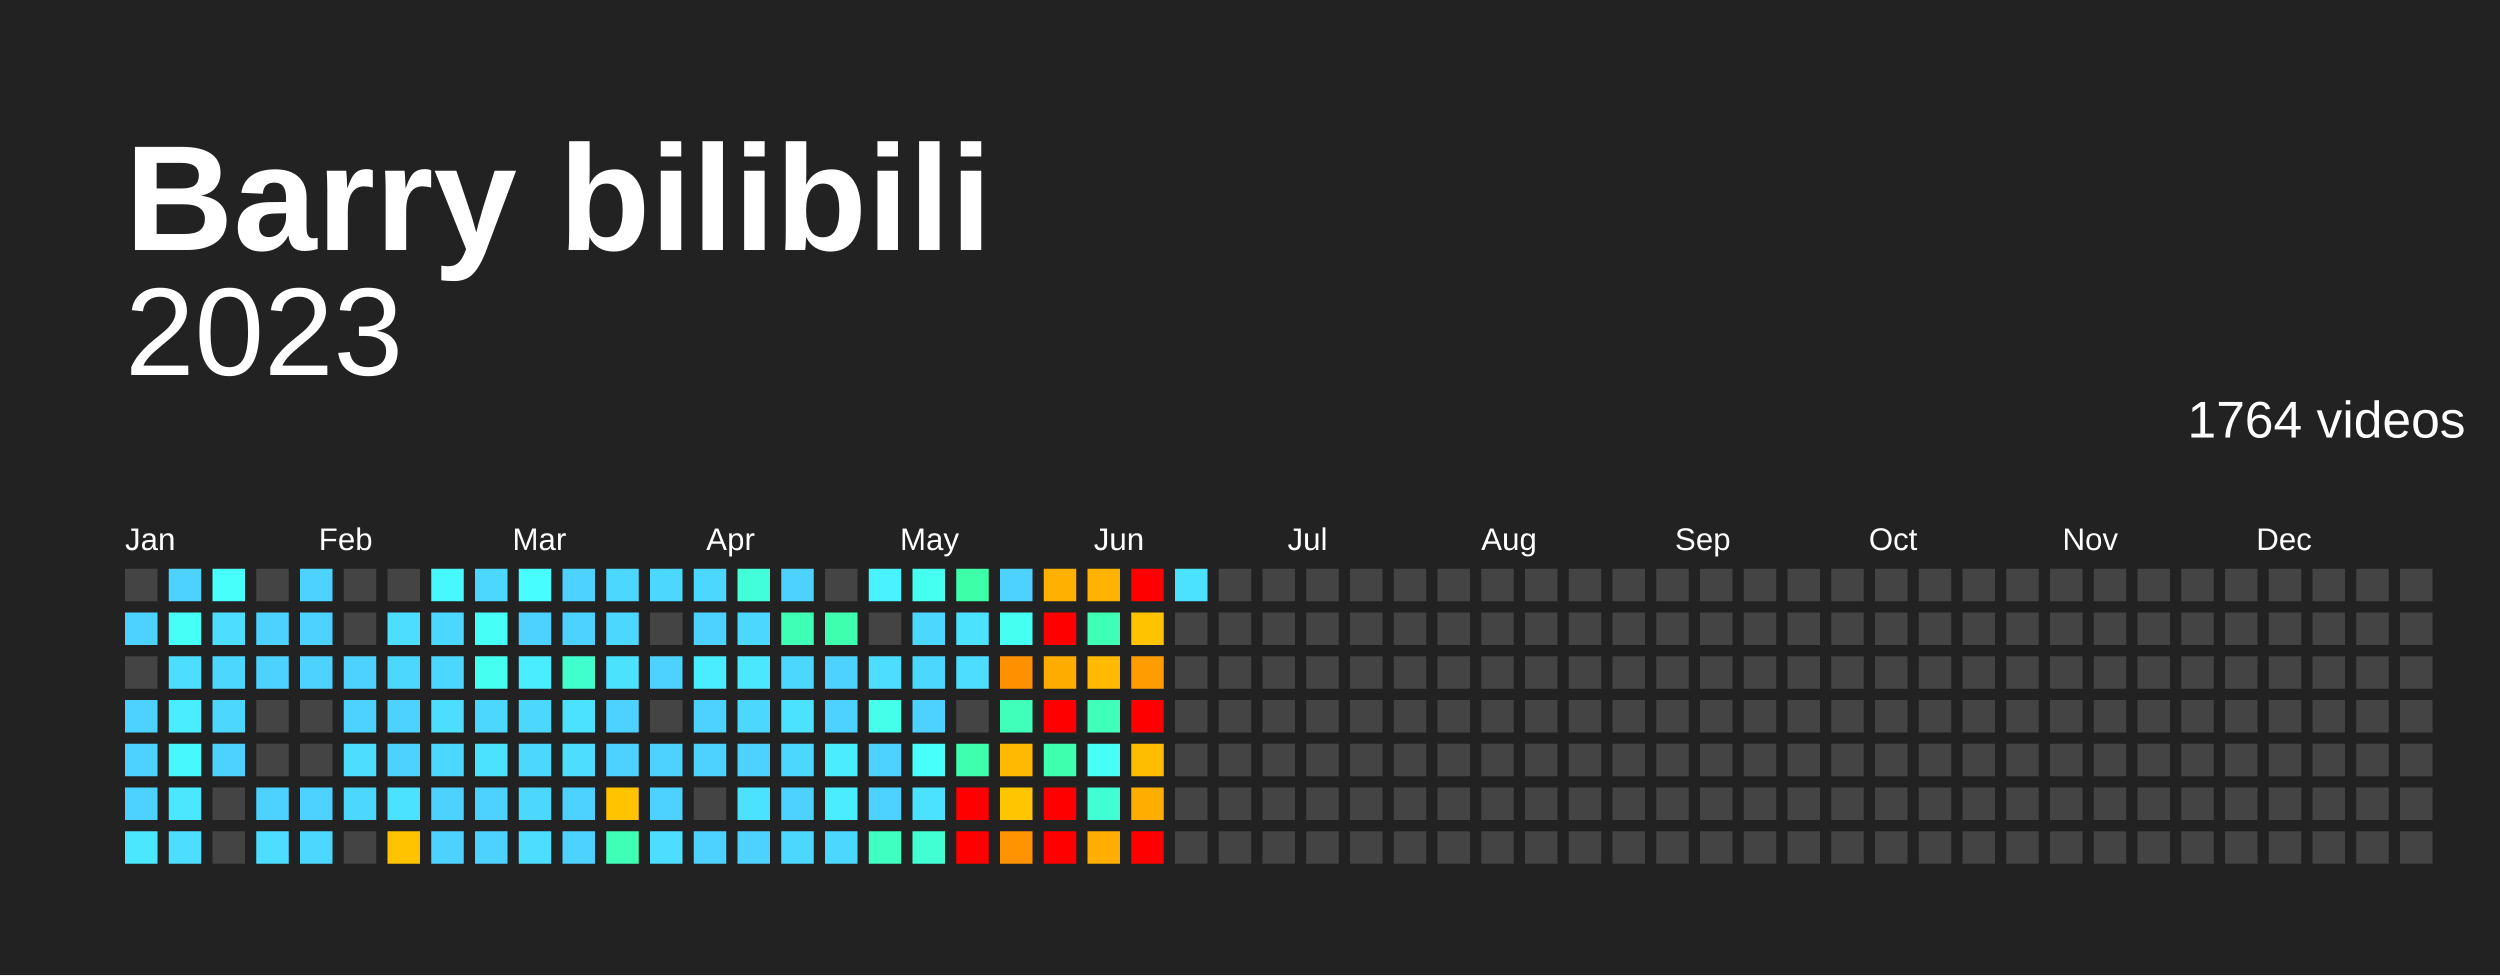
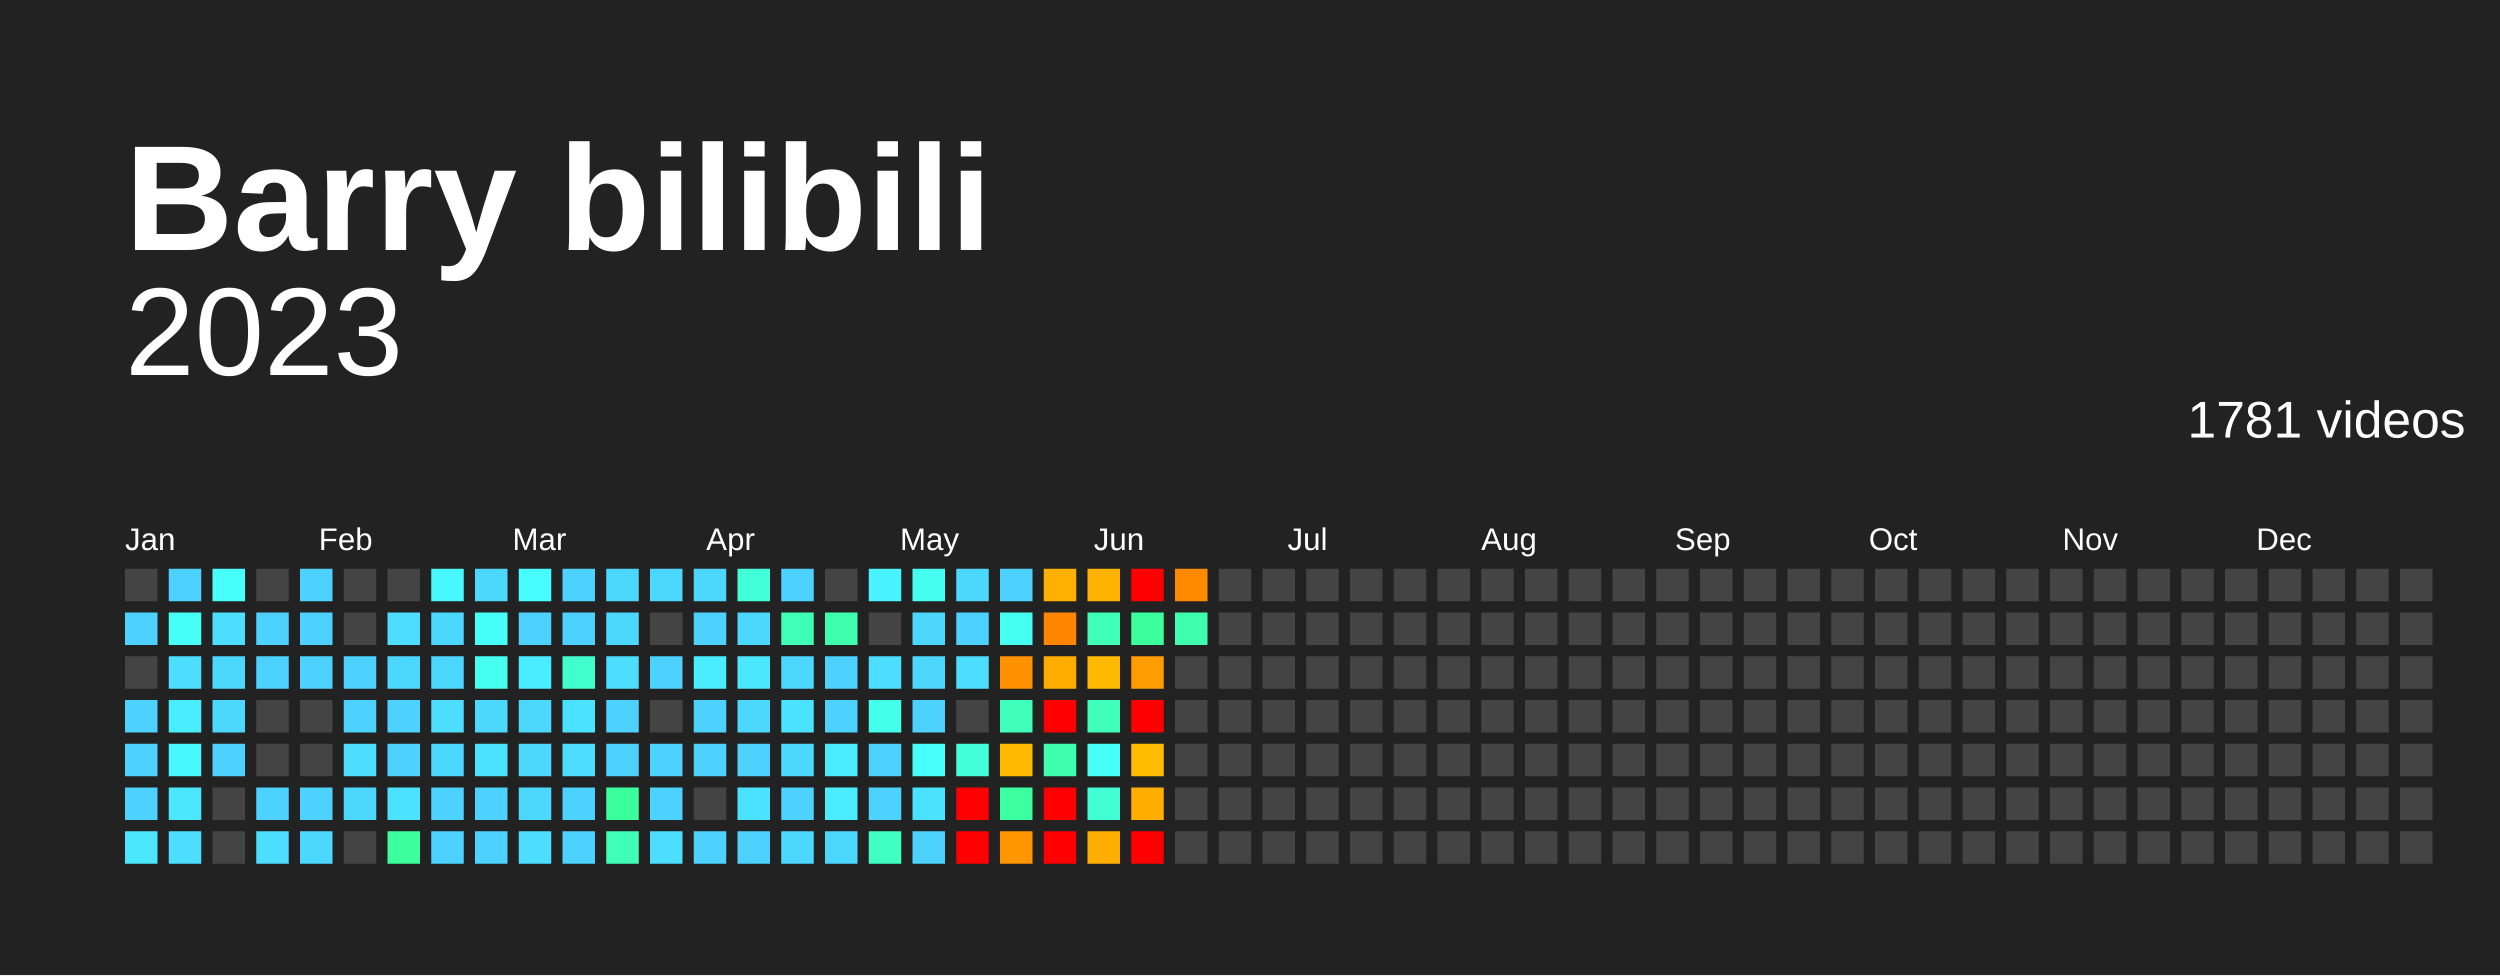
<svg xmlns="http://www.w3.org/2000/svg" baseProfile="full" height="78mm" version="1.1" viewBox="0,0,200,78" width="200mm">
  <defs />
  <rect fill="#222222" height="78" width="200" x="0" y="0" />
  <text fill="#FFFFFF" style="font-size:12px; font-family:Arial; font-weight:bold;" x="10" y="20">Barry bilibili</text>
  <text alignment-baseline="hanging" fill="#FFFFFF" style="font-size:10.0px; font-family:Arial;" x="10" y="30">2023</text>
-   <text alignment-baseline="hanging" fill="#FFFFFF" style="font-size:4.125px; font-family:Arial;" x="175" y="35">1764 videos</text>
+   <text alignment-baseline="hanging" fill="#FFFFFF" style="font-size:4.125px; font-family:Arial;" x="175" y="35">1781 videos</text>
  <text fill="#FFFFFF" style="font-size:2.5px; font-family:Arial" x="10.0" y="44">Jan</text>
  <text fill="#FFFFFF" style="font-size:2.5px; font-family:Arial" x="25.5" y="44">Feb</text>
  <text fill="#FFFFFF" style="font-size:2.5px; font-family:Arial" x="41.0" y="44">Mar</text>
  <text fill="#FFFFFF" style="font-size:2.5px; font-family:Arial" x="56.5" y="44">Apr</text>
  <text fill="#FFFFFF" style="font-size:2.5px; font-family:Arial" x="72.0" y="44">May</text>
  <text fill="#FFFFFF" style="font-size:2.5px; font-family:Arial" x="87.5" y="44">Jun</text>
  <text fill="#FFFFFF" style="font-size:2.5px; font-family:Arial" x="103.0" y="44">Jul</text>
  <text fill="#FFFFFF" style="font-size:2.5px; font-family:Arial" x="118.5" y="44">Aug</text>
  <text fill="#FFFFFF" style="font-size:2.5px; font-family:Arial" x="134.0" y="44">Sep</text>
  <text fill="#FFFFFF" style="font-size:2.5px; font-family:Arial" x="149.5" y="44">Oct</text>
  <text fill="#FFFFFF" style="font-size:2.5px; font-family:Arial" x="165.0" y="44">Nov</text>
  <text fill="#FFFFFF" style="font-size:2.5px; font-family:Arial" x="180.5" y="44">Dec</text>
  <rect fill="#444444" height="2.6" width="2.6" x="10.0" y="45.5" />
  <rect fill="#4dd2ff" height="2.6" width="2.6" x="10.0" y="49.0" />
  <rect fill="#444444" height="2.6" width="2.6" x="10.0" y="52.5" />
  <rect fill="#4dd2ff" height="2.6" width="2.6" x="10.0" y="56.0" />
  <rect fill="#4dd2ff" height="2.6" width="2.6" x="10.0" y="59.5" />
  <rect fill="#4dd2ff" height="2.6" width="2.6" x="10.0" y="63.0" />
  <rect fill="#4ae7ff" height="2.6" width="2.6" x="10.0" y="66.5" />
  <rect fill="#4dd2ff" height="2.6" width="2.6" x="13.5" y="45.5" />
  <rect fill="#46fff6" height="2.6" width="2.6" x="13.5" y="49.0" />
  <rect fill="#4cddff" height="2.6" width="2.6" x="13.5" y="52.5" />
  <rect fill="#49edff" height="2.6" width="2.6" x="13.5" y="56.0" />
  <rect fill="#48f8ff" height="2.6" width="2.6" x="13.5" y="59.5" />
  <rect fill="#4ae7ff" height="2.6" width="2.6" x="13.5" y="63.0" />
  <rect fill="#4cddff" height="2.6" width="2.6" x="13.5" y="66.5" />
  <rect fill="#47fffb" height="2.6" width="2.6" x="17.0" y="45.5" />
  <rect fill="#4cddff" height="2.6" width="2.6" x="17.0" y="49.0" />
  <rect fill="#4cd7ff" height="2.6" width="2.6" x="17.0" y="52.5" />
  <rect fill="#4cd7ff" height="2.6" width="2.6" x="17.0" y="56.0" />
  <rect fill="#4dd2ff" height="2.6" width="2.6" x="17.0" y="59.5" />
  <rect fill="#444444" height="2.6" width="2.6" x="17.0" y="63.0" />
  <rect fill="#444444" height="2.6" width="2.6" x="17.0" y="66.5" />
  <rect fill="#444444" height="2.6" width="2.6" x="20.5" y="45.5" />
  <rect fill="#4dd2ff" height="2.6" width="2.6" x="20.5" y="49.0" />
  <rect fill="#4dd2ff" height="2.6" width="2.6" x="20.5" y="52.5" />
  <rect fill="#444444" height="2.6" width="2.6" x="20.5" y="56.0" />
  <rect fill="#444444" height="2.6" width="2.6" x="20.5" y="59.5" />
  <rect fill="#4dd2ff" height="2.6" width="2.6" x="20.5" y="63.0" />
  <rect fill="#4cddff" height="2.6" width="2.6" x="20.5" y="66.5" />
  <rect fill="#4dd2ff" height="2.6" width="2.6" x="24.0" y="45.5" />
  <rect fill="#4dd2ff" height="2.6" width="2.6" x="24.0" y="49.0" />
  <rect fill="#4dd2ff" height="2.6" width="2.6" x="24.0" y="52.5" />
  <rect fill="#444444" height="2.6" width="2.6" x="24.0" y="56.0" />
  <rect fill="#444444" height="2.6" width="2.6" x="24.0" y="59.5" />
  <rect fill="#4dd2ff" height="2.6" width="2.6" x="24.0" y="63.0" />
  <rect fill="#4cd7ff" height="2.6" width="2.6" x="24.0" y="66.5" />
  <rect fill="#444444" height="2.6" width="2.6" x="27.5" y="45.5" />
  <rect fill="#444444" height="2.6" width="2.6" x="27.5" y="49.0" />
  <rect fill="#4dd2ff" height="2.6" width="2.6" x="27.5" y="52.5" />
  <rect fill="#4dd2ff" height="2.6" width="2.6" x="27.5" y="56.0" />
  <rect fill="#4cddff" height="2.6" width="2.6" x="27.5" y="59.5" />
  <rect fill="#4cd7ff" height="2.6" width="2.6" x="27.5" y="63.0" />
  <rect fill="#444444" height="2.6" width="2.6" x="27.5" y="66.5" />
  <rect fill="#444444" height="2.6" width="2.6" x="31.0" y="45.5" />
  <rect fill="#4cddff" height="2.6" width="2.6" x="31.0" y="49.0" />
  <rect fill="#4cd7ff" height="2.6" width="2.6" x="31.0" y="52.5" />
  <rect fill="#4dd2ff" height="2.6" width="2.6" x="31.0" y="56.0" />
  <rect fill="#4dd2ff" height="2.6" width="2.6" x="31.0" y="59.5" />
  <rect fill="#4be2ff" height="2.6" width="2.6" x="31.0" y="63.0" />
-   <rect fill="#ffc300" height="2.6" width="2.6" x="31.0" y="66.5" />
+   <rect fill="#3bff9c" height="2.6" width="2.6" x="31.0" y="66.5" />
  <rect fill="#48f8ff" height="2.6" width="2.6" x="34.5" y="45.5" />
  <rect fill="#4cd7ff" height="2.6" width="2.6" x="34.5" y="49.0" />
  <rect fill="#4cd7ff" height="2.6" width="2.6" x="34.5" y="52.5" />
  <rect fill="#4cddff" height="2.6" width="2.6" x="34.5" y="56.0" />
  <rect fill="#4cd7ff" height="2.6" width="2.6" x="34.5" y="59.5" />
  <rect fill="#4dd2ff" height="2.6" width="2.6" x="34.5" y="63.0" />
  <rect fill="#4dd2ff" height="2.6" width="2.6" x="34.5" y="66.5" />
  <rect fill="#4cd7ff" height="2.6" width="2.6" x="38.0" y="45.5" />
  <rect fill="#46fff6" height="2.6" width="2.6" x="38.0" y="49.0" />
  <rect fill="#45fff0" height="2.6" width="2.6" x="38.0" y="52.5" />
  <rect fill="#4cd7ff" height="2.6" width="2.6" x="38.0" y="56.0" />
  <rect fill="#4be2ff" height="2.6" width="2.6" x="38.0" y="59.5" />
  <rect fill="#4dd2ff" height="2.6" width="2.6" x="38.0" y="63.0" />
  <rect fill="#4dd2ff" height="2.6" width="2.6" x="38.0" y="66.5" />
  <rect fill="#47fdff" height="2.6" width="2.6" x="41.5" y="45.5" />
  <rect fill="#4dd2ff" height="2.6" width="2.6" x="41.5" y="49.0" />
  <rect fill="#49edff" height="2.6" width="2.6" x="41.5" y="52.5" />
  <rect fill="#4cd7ff" height="2.6" width="2.6" x="41.5" y="56.0" />
  <rect fill="#4cd7ff" height="2.6" width="2.6" x="41.5" y="59.5" />
  <rect fill="#4cd7ff" height="2.6" width="2.6" x="41.5" y="63.0" />
  <rect fill="#4cddff" height="2.6" width="2.6" x="41.5" y="66.5" />
  <rect fill="#4dd2ff" height="2.6" width="2.6" x="45.0" y="45.5" />
  <rect fill="#4dd2ff" height="2.6" width="2.6" x="45.0" y="49.0" />
  <rect fill="#41ffcd" height="2.6" width="2.6" x="45.0" y="52.5" />
  <rect fill="#4be2ff" height="2.6" width="2.6" x="45.0" y="56.0" />
  <rect fill="#4cddff" height="2.6" width="2.6" x="45.0" y="59.5" />
  <rect fill="#4dd2ff" height="2.6" width="2.6" x="45.0" y="63.0" />
  <rect fill="#4dd2ff" height="2.6" width="2.6" x="45.0" y="66.5" />
  <rect fill="#4cd7ff" height="2.6" width="2.6" x="48.5" y="45.5" />
  <rect fill="#4cd7ff" height="2.6" width="2.6" x="48.5" y="49.0" />
-   <rect fill="#4be2ff" height="2.6" width="2.6" x="48.5" y="52.5" />
+   <rect fill="#4cddff" height="2.6" width="2.6" x="48.5" y="52.5" />
  <rect fill="#4dd2ff" height="2.6" width="2.6" x="48.5" y="56.0" />
  <rect fill="#4dd2ff" height="2.6" width="2.6" x="48.5" y="59.5" />
-   <rect fill="#ffc300" height="2.6" width="2.6" x="48.5" y="63.0" />
+   <rect fill="#3bff9c" height="2.6" width="2.6" x="48.5" y="63.0" />
  <rect fill="#3effb5" height="2.6" width="2.6" x="48.5" y="66.5" />
  <rect fill="#4cd7ff" height="2.6" width="2.6" x="52.0" y="45.5" />
  <rect fill="#444444" height="2.6" width="2.6" x="52.0" y="49.0" />
  <rect fill="#4dd2ff" height="2.6" width="2.6" x="52.0" y="52.5" />
  <rect fill="#444444" height="2.6" width="2.6" x="52.0" y="56.0" />
  <rect fill="#4dd2ff" height="2.6" width="2.6" x="52.0" y="59.5" />
  <rect fill="#4dd2ff" height="2.6" width="2.6" x="52.0" y="63.0" />
  <rect fill="#4cddff" height="2.6" width="2.6" x="52.0" y="66.5" />
  <rect fill="#4cd7ff" height="2.6" width="2.6" x="55.5" y="45.5" />
  <rect fill="#4dd2ff" height="2.6" width="2.6" x="55.5" y="49.0" />
  <rect fill="#49edff" height="2.6" width="2.6" x="55.5" y="52.5" />
  <rect fill="#4dd2ff" height="2.6" width="2.6" x="55.5" y="56.0" />
  <rect fill="#4dd2ff" height="2.6" width="2.6" x="55.5" y="59.5" />
  <rect fill="#444444" height="2.6" width="2.6" x="55.5" y="63.0" />
  <rect fill="#4dd2ff" height="2.6" width="2.6" x="55.5" y="66.5" />
  <rect fill="#42ffd9" height="2.6" width="2.6" x="59.0" y="45.5" />
  <rect fill="#4cd7ff" height="2.6" width="2.6" x="59.0" y="49.0" />
  <rect fill="#4ae7ff" height="2.6" width="2.6" x="59.0" y="52.5" />
  <rect fill="#4cd7ff" height="2.6" width="2.6" x="59.0" y="56.0" />
  <rect fill="#4dd2ff" height="2.6" width="2.6" x="59.0" y="59.5" />
  <rect fill="#4be2ff" height="2.6" width="2.6" x="59.0" y="63.0" />
  <rect fill="#4dd2ff" height="2.6" width="2.6" x="59.0" y="66.5" />
  <rect fill="#4dd2ff" height="2.6" width="2.6" x="62.5" y="45.5" />
  <rect fill="#3effb5" height="2.6" width="2.6" x="62.5" y="49.0" />
  <rect fill="#4cd7ff" height="2.6" width="2.6" x="62.5" y="52.5" />
  <rect fill="#4be2ff" height="2.6" width="2.6" x="62.5" y="56.0" />
  <rect fill="#4cd7ff" height="2.6" width="2.6" x="62.5" y="59.5" />
  <rect fill="#4dd2ff" height="2.6" width="2.6" x="62.5" y="63.0" />
  <rect fill="#4cd7ff" height="2.6" width="2.6" x="62.5" y="66.5" />
  <rect fill="#444444" height="2.6" width="2.6" x="66.0" y="45.5" />
  <rect fill="#3dffae" height="2.6" width="2.6" x="66.0" y="49.0" />
  <rect fill="#4dd2ff" height="2.6" width="2.6" x="66.0" y="52.5" />
  <rect fill="#4dd2ff" height="2.6" width="2.6" x="66.0" y="56.0" />
  <rect fill="#49edff" height="2.6" width="2.6" x="66.0" y="59.5" />
  <rect fill="#49edff" height="2.6" width="2.6" x="66.0" y="63.0" />
  <rect fill="#4cd7ff" height="2.6" width="2.6" x="66.0" y="66.5" />
  <rect fill="#49f2ff" height="2.6" width="2.6" x="69.5" y="45.5" />
  <rect fill="#444444" height="2.6" width="2.6" x="69.5" y="49.0" />
  <rect fill="#4cddff" height="2.6" width="2.6" x="69.5" y="52.5" />
  <rect fill="#44ffea" height="2.6" width="2.6" x="69.5" y="56.0" />
  <rect fill="#4dd2ff" height="2.6" width="2.6" x="69.5" y="59.5" />
  <rect fill="#4dd2ff" height="2.6" width="2.6" x="69.5" y="63.0" />
  <rect fill="#3fffc1" height="2.6" width="2.6" x="69.5" y="66.5" />
  <rect fill="#45fff0" height="2.6" width="2.6" x="73.0" y="45.5" />
  <rect fill="#4cd7ff" height="2.6" width="2.6" x="73.0" y="49.0" />
  <rect fill="#4cd7ff" height="2.6" width="2.6" x="73.0" y="52.5" />
  <rect fill="#4dd2ff" height="2.6" width="2.6" x="73.0" y="56.0" />
  <rect fill="#47fffb" height="2.6" width="2.6" x="73.0" y="59.5" />
  <rect fill="#4be2ff" height="2.6" width="2.6" x="73.0" y="63.0" />
-   <rect fill="#41ffd3" height="2.6" width="2.6" x="73.0" y="66.5" />
-   <rect fill="#3cffa8" height="2.6" width="2.6" x="76.5" y="45.5" />
-   <rect fill="#4be2ff" height="2.6" width="2.6" x="76.5" y="49.0" />
+   <rect fill="#4dd2ff" height="2.6" width="2.6" x="73.0" y="66.5" />
+   <rect fill="#4cd7ff" height="2.6" width="2.6" x="76.5" y="45.5" />
+   <rect fill="#4dd2ff" height="2.6" width="2.6" x="76.5" y="49.0" />
  <rect fill="#4cddff" height="2.6" width="2.6" x="76.5" y="52.5" />
  <rect fill="#444444" height="2.6" width="2.6" x="76.5" y="56.0" />
-   <rect fill="#3dffae" height="2.6" width="2.6" x="76.5" y="59.5" />
+   <rect fill="#42ffd9" height="2.6" width="2.6" x="76.5" y="59.5" />
  <rect fill="red" height="2.6" width="2.6" x="76.5" y="63.0" />
  <rect fill="red" height="2.6" width="2.6" x="76.5" y="66.5" />
  <rect fill="#4dd2ff" height="2.6" width="2.6" x="80.0" y="45.5" />
  <rect fill="#45fff0" height="2.6" width="2.6" x="80.0" y="49.0" />
  <rect fill="#ff9100" height="2.6" width="2.6" x="80.0" y="52.5" />
  <rect fill="#3fffbb" height="2.6" width="2.6" x="80.0" y="56.0" />
  <rect fill="#ffba00" height="2.6" width="2.6" x="80.0" y="59.5" />
-   <rect fill="#ffc600" height="2.6" width="2.6" x="80.0" y="63.0" />
-   <rect fill="#ff9400" height="2.6" width="2.6" x="80.0" y="66.5" />
+   <rect fill="#3cffa2" height="2.6" width="2.6" x="80.0" y="63.0" />
+   <rect fill="#ff9600" height="2.6" width="2.6" x="80.0" y="66.5" />
  <rect fill="#ffb000" height="2.6" width="2.6" x="83.5" y="45.5" />
-   <rect fill="red" height="2.6" width="2.6" x="83.5" y="49.0" />
+   <rect fill="#ff8500" height="2.6" width="2.6" x="83.5" y="49.0" />
  <rect fill="#ffac00" height="2.6" width="2.6" x="83.5" y="52.5" />
  <rect fill="red" height="2.6" width="2.6" x="83.5" y="56.0" />
  <rect fill="#3dffae" height="2.6" width="2.6" x="83.5" y="59.5" />
  <rect fill="red" height="2.6" width="2.6" x="83.5" y="63.0" />
  <rect fill="red" height="2.6" width="2.6" x="83.5" y="66.5" />
  <rect fill="#ffb300" height="2.6" width="2.6" x="87.0" y="45.5" />
  <rect fill="#3effb5" height="2.6" width="2.6" x="87.0" y="49.0" />
  <rect fill="#ffba00" height="2.6" width="2.6" x="87.0" y="52.5" />
  <rect fill="#3fffbb" height="2.6" width="2.6" x="87.0" y="56.0" />
  <rect fill="#46fff6" height="2.6" width="2.6" x="87.0" y="59.5" />
  <rect fill="#41ffd3" height="2.6" width="2.6" x="87.0" y="63.0" />
  <rect fill="#ffae00" height="2.6" width="2.6" x="87.0" y="66.5" />
  <rect fill="red" height="2.6" width="2.6" x="90.5" y="45.5" />
-   <rect fill="#ffc300" height="2.6" width="2.6" x="90.5" y="49.0" />
+   <rect fill="#3bff9c" height="2.6" width="2.6" x="90.5" y="49.0" />
  <rect fill="#ff9d00" height="2.6" width="2.6" x="90.5" y="52.5" />
  <rect fill="red" height="2.6" width="2.6" x="90.5" y="56.0" />
  <rect fill="#ffbc00" height="2.6" width="2.6" x="90.5" y="59.5" />
  <rect fill="#ffae00" height="2.6" width="2.6" x="90.5" y="63.0" />
  <rect fill="red" height="2.6" width="2.6" x="90.5" y="66.5" />
-   <rect fill="#4be2ff" height="2.6" width="2.6" x="94.0" y="45.5" />
-   <rect fill="#444444" height="2.6" width="2.6" x="94.0" y="49.0" />
+   <rect fill="#ff8a00" height="2.6" width="2.6" x="94.0" y="45.5" />
+   <rect fill="#3dffae" height="2.6" width="2.6" x="94.0" y="49.0" />
  <rect fill="#444444" height="2.6" width="2.6" x="94.0" y="52.5" />
  <rect fill="#444444" height="2.6" width="2.6" x="94.0" y="56.0" />
  <rect fill="#444444" height="2.6" width="2.6" x="94.0" y="59.5" />
  <rect fill="#444444" height="2.6" width="2.6" x="94.0" y="63.0" />
  <rect fill="#444444" height="2.6" width="2.6" x="94.0" y="66.5" />
  <rect fill="#444444" height="2.6" width="2.6" x="97.5" y="45.5" />
  <rect fill="#444444" height="2.6" width="2.6" x="97.5" y="49.0" />
  <rect fill="#444444" height="2.6" width="2.6" x="97.5" y="52.5" />
  <rect fill="#444444" height="2.6" width="2.6" x="97.5" y="56.0" />
  <rect fill="#444444" height="2.6" width="2.6" x="97.5" y="59.5" />
  <rect fill="#444444" height="2.6" width="2.6" x="97.5" y="63.0" />
  <rect fill="#444444" height="2.6" width="2.6" x="97.5" y="66.5" />
  <rect fill="#444444" height="2.6" width="2.6" x="101.0" y="45.5" />
  <rect fill="#444444" height="2.6" width="2.6" x="101.0" y="49.0" />
  <rect fill="#444444" height="2.6" width="2.6" x="101.0" y="52.5" />
  <rect fill="#444444" height="2.6" width="2.6" x="101.0" y="56.0" />
  <rect fill="#444444" height="2.6" width="2.6" x="101.0" y="59.5" />
  <rect fill="#444444" height="2.6" width="2.6" x="101.0" y="63.0" />
  <rect fill="#444444" height="2.6" width="2.6" x="101.0" y="66.5" />
  <rect fill="#444444" height="2.6" width="2.6" x="104.5" y="45.5" />
  <rect fill="#444444" height="2.6" width="2.6" x="104.5" y="49.0" />
  <rect fill="#444444" height="2.6" width="2.6" x="104.5" y="52.5" />
  <rect fill="#444444" height="2.6" width="2.6" x="104.5" y="56.0" />
  <rect fill="#444444" height="2.6" width="2.6" x="104.5" y="59.5" />
  <rect fill="#444444" height="2.6" width="2.6" x="104.5" y="63.0" />
  <rect fill="#444444" height="2.6" width="2.6" x="104.5" y="66.5" />
  <rect fill="#444444" height="2.6" width="2.6" x="108.0" y="45.5" />
  <rect fill="#444444" height="2.6" width="2.6" x="108.0" y="49.0" />
  <rect fill="#444444" height="2.6" width="2.6" x="108.0" y="52.5" />
  <rect fill="#444444" height="2.6" width="2.6" x="108.0" y="56.0" />
  <rect fill="#444444" height="2.6" width="2.6" x="108.0" y="59.5" />
  <rect fill="#444444" height="2.6" width="2.6" x="108.0" y="63.0" />
  <rect fill="#444444" height="2.6" width="2.6" x="108.0" y="66.5" />
  <rect fill="#444444" height="2.6" width="2.6" x="111.5" y="45.5" />
  <rect fill="#444444" height="2.6" width="2.6" x="111.5" y="49.0" />
  <rect fill="#444444" height="2.6" width="2.6" x="111.5" y="52.5" />
  <rect fill="#444444" height="2.6" width="2.6" x="111.5" y="56.0" />
  <rect fill="#444444" height="2.6" width="2.6" x="111.5" y="59.5" />
  <rect fill="#444444" height="2.6" width="2.6" x="111.5" y="63.0" />
  <rect fill="#444444" height="2.6" width="2.6" x="111.5" y="66.5" />
  <rect fill="#444444" height="2.6" width="2.6" x="115.0" y="45.5" />
  <rect fill="#444444" height="2.6" width="2.6" x="115.0" y="49.0" />
  <rect fill="#444444" height="2.6" width="2.6" x="115.0" y="52.5" />
  <rect fill="#444444" height="2.6" width="2.6" x="115.0" y="56.0" />
  <rect fill="#444444" height="2.6" width="2.6" x="115.0" y="59.5" />
  <rect fill="#444444" height="2.6" width="2.6" x="115.0" y="63.0" />
  <rect fill="#444444" height="2.6" width="2.6" x="115.0" y="66.5" />
  <rect fill="#444444" height="2.6" width="2.6" x="118.5" y="45.5" />
  <rect fill="#444444" height="2.6" width="2.6" x="118.5" y="49.0" />
  <rect fill="#444444" height="2.6" width="2.6" x="118.5" y="52.5" />
  <rect fill="#444444" height="2.6" width="2.6" x="118.5" y="56.0" />
  <rect fill="#444444" height="2.6" width="2.6" x="118.5" y="59.5" />
  <rect fill="#444444" height="2.6" width="2.6" x="118.5" y="63.0" />
  <rect fill="#444444" height="2.6" width="2.6" x="118.5" y="66.5" />
  <rect fill="#444444" height="2.6" width="2.6" x="122.0" y="45.5" />
  <rect fill="#444444" height="2.6" width="2.6" x="122.0" y="49.0" />
  <rect fill="#444444" height="2.6" width="2.6" x="122.0" y="52.5" />
  <rect fill="#444444" height="2.6" width="2.6" x="122.0" y="56.0" />
  <rect fill="#444444" height="2.6" width="2.6" x="122.0" y="59.5" />
  <rect fill="#444444" height="2.6" width="2.6" x="122.0" y="63.0" />
  <rect fill="#444444" height="2.6" width="2.6" x="122.0" y="66.5" />
  <rect fill="#444444" height="2.6" width="2.6" x="125.5" y="45.5" />
  <rect fill="#444444" height="2.6" width="2.6" x="125.5" y="49.0" />
  <rect fill="#444444" height="2.6" width="2.6" x="125.5" y="52.5" />
  <rect fill="#444444" height="2.6" width="2.6" x="125.5" y="56.0" />
  <rect fill="#444444" height="2.6" width="2.6" x="125.5" y="59.5" />
  <rect fill="#444444" height="2.6" width="2.6" x="125.5" y="63.0" />
  <rect fill="#444444" height="2.6" width="2.6" x="125.5" y="66.5" />
  <rect fill="#444444" height="2.6" width="2.6" x="129.0" y="45.5" />
  <rect fill="#444444" height="2.6" width="2.6" x="129.0" y="49.0" />
  <rect fill="#444444" height="2.6" width="2.6" x="129.0" y="52.5" />
  <rect fill="#444444" height="2.6" width="2.6" x="129.0" y="56.0" />
  <rect fill="#444444" height="2.6" width="2.6" x="129.0" y="59.5" />
  <rect fill="#444444" height="2.6" width="2.6" x="129.0" y="63.0" />
  <rect fill="#444444" height="2.6" width="2.6" x="129.0" y="66.5" />
  <rect fill="#444444" height="2.6" width="2.6" x="132.5" y="45.5" />
  <rect fill="#444444" height="2.6" width="2.6" x="132.5" y="49.0" />
  <rect fill="#444444" height="2.6" width="2.6" x="132.5" y="52.5" />
  <rect fill="#444444" height="2.6" width="2.6" x="132.5" y="56.0" />
  <rect fill="#444444" height="2.6" width="2.6" x="132.5" y="59.5" />
  <rect fill="#444444" height="2.6" width="2.6" x="132.5" y="63.0" />
  <rect fill="#444444" height="2.6" width="2.6" x="132.5" y="66.5" />
  <rect fill="#444444" height="2.6" width="2.6" x="136.0" y="45.5" />
  <rect fill="#444444" height="2.6" width="2.6" x="136.0" y="49.0" />
  <rect fill="#444444" height="2.6" width="2.6" x="136.0" y="52.5" />
  <rect fill="#444444" height="2.6" width="2.6" x="136.0" y="56.0" />
  <rect fill="#444444" height="2.6" width="2.6" x="136.0" y="59.5" />
  <rect fill="#444444" height="2.6" width="2.6" x="136.0" y="63.0" />
  <rect fill="#444444" height="2.6" width="2.6" x="136.0" y="66.5" />
  <rect fill="#444444" height="2.6" width="2.6" x="139.5" y="45.5" />
  <rect fill="#444444" height="2.6" width="2.6" x="139.5" y="49.0" />
  <rect fill="#444444" height="2.6" width="2.6" x="139.5" y="52.5" />
  <rect fill="#444444" height="2.6" width="2.6" x="139.5" y="56.0" />
  <rect fill="#444444" height="2.6" width="2.6" x="139.5" y="59.5" />
  <rect fill="#444444" height="2.6" width="2.6" x="139.5" y="63.0" />
  <rect fill="#444444" height="2.6" width="2.6" x="139.5" y="66.5" />
  <rect fill="#444444" height="2.6" width="2.6" x="143.0" y="45.5" />
  <rect fill="#444444" height="2.6" width="2.6" x="143.0" y="49.0" />
  <rect fill="#444444" height="2.6" width="2.6" x="143.0" y="52.5" />
  <rect fill="#444444" height="2.6" width="2.6" x="143.0" y="56.0" />
  <rect fill="#444444" height="2.6" width="2.6" x="143.0" y="59.5" />
  <rect fill="#444444" height="2.6" width="2.6" x="143.0" y="63.0" />
  <rect fill="#444444" height="2.6" width="2.6" x="143.0" y="66.5" />
  <rect fill="#444444" height="2.6" width="2.6" x="146.5" y="45.5" />
  <rect fill="#444444" height="2.6" width="2.6" x="146.5" y="49.0" />
  <rect fill="#444444" height="2.6" width="2.6" x="146.5" y="52.5" />
  <rect fill="#444444" height="2.6" width="2.6" x="146.5" y="56.0" />
  <rect fill="#444444" height="2.6" width="2.6" x="146.5" y="59.5" />
  <rect fill="#444444" height="2.6" width="2.6" x="146.5" y="63.0" />
  <rect fill="#444444" height="2.6" width="2.6" x="146.5" y="66.5" />
  <rect fill="#444444" height="2.6" width="2.6" x="150.0" y="45.5" />
  <rect fill="#444444" height="2.6" width="2.6" x="150.0" y="49.0" />
  <rect fill="#444444" height="2.6" width="2.6" x="150.0" y="52.5" />
  <rect fill="#444444" height="2.6" width="2.6" x="150.0" y="56.0" />
  <rect fill="#444444" height="2.6" width="2.6" x="150.0" y="59.5" />
  <rect fill="#444444" height="2.6" width="2.6" x="150.0" y="63.0" />
  <rect fill="#444444" height="2.6" width="2.6" x="150.0" y="66.5" />
  <rect fill="#444444" height="2.6" width="2.6" x="153.5" y="45.5" />
  <rect fill="#444444" height="2.6" width="2.6" x="153.5" y="49.0" />
  <rect fill="#444444" height="2.6" width="2.6" x="153.5" y="52.5" />
  <rect fill="#444444" height="2.6" width="2.6" x="153.5" y="56.0" />
  <rect fill="#444444" height="2.6" width="2.6" x="153.5" y="59.5" />
  <rect fill="#444444" height="2.6" width="2.6" x="153.5" y="63.0" />
  <rect fill="#444444" height="2.6" width="2.6" x="153.5" y="66.5" />
  <rect fill="#444444" height="2.6" width="2.6" x="157.0" y="45.5" />
  <rect fill="#444444" height="2.6" width="2.6" x="157.0" y="49.0" />
  <rect fill="#444444" height="2.6" width="2.6" x="157.0" y="52.5" />
  <rect fill="#444444" height="2.6" width="2.6" x="157.0" y="56.0" />
  <rect fill="#444444" height="2.6" width="2.6" x="157.0" y="59.5" />
  <rect fill="#444444" height="2.6" width="2.6" x="157.0" y="63.0" />
  <rect fill="#444444" height="2.6" width="2.6" x="157.0" y="66.5" />
  <rect fill="#444444" height="2.6" width="2.6" x="160.5" y="45.5" />
  <rect fill="#444444" height="2.6" width="2.6" x="160.5" y="49.0" />
  <rect fill="#444444" height="2.6" width="2.6" x="160.5" y="52.5" />
  <rect fill="#444444" height="2.6" width="2.6" x="160.5" y="56.0" />
  <rect fill="#444444" height="2.6" width="2.6" x="160.5" y="59.5" />
  <rect fill="#444444" height="2.6" width="2.6" x="160.5" y="63.0" />
  <rect fill="#444444" height="2.6" width="2.6" x="160.5" y="66.5" />
  <rect fill="#444444" height="2.6" width="2.6" x="164.0" y="45.5" />
  <rect fill="#444444" height="2.6" width="2.6" x="164.0" y="49.0" />
  <rect fill="#444444" height="2.6" width="2.6" x="164.0" y="52.5" />
  <rect fill="#444444" height="2.6" width="2.6" x="164.0" y="56.0" />
  <rect fill="#444444" height="2.6" width="2.6" x="164.0" y="59.5" />
  <rect fill="#444444" height="2.6" width="2.6" x="164.0" y="63.0" />
  <rect fill="#444444" height="2.6" width="2.6" x="164.0" y="66.5" />
  <rect fill="#444444" height="2.6" width="2.6" x="167.5" y="45.5" />
  <rect fill="#444444" height="2.6" width="2.6" x="167.5" y="49.0" />
  <rect fill="#444444" height="2.6" width="2.6" x="167.5" y="52.5" />
  <rect fill="#444444" height="2.6" width="2.6" x="167.5" y="56.0" />
  <rect fill="#444444" height="2.6" width="2.6" x="167.5" y="59.5" />
  <rect fill="#444444" height="2.6" width="2.6" x="167.5" y="63.0" />
  <rect fill="#444444" height="2.6" width="2.6" x="167.5" y="66.5" />
  <rect fill="#444444" height="2.6" width="2.6" x="171.0" y="45.5" />
  <rect fill="#444444" height="2.6" width="2.6" x="171.0" y="49.0" />
  <rect fill="#444444" height="2.6" width="2.6" x="171.0" y="52.5" />
  <rect fill="#444444" height="2.6" width="2.6" x="171.0" y="56.0" />
  <rect fill="#444444" height="2.6" width="2.6" x="171.0" y="59.5" />
  <rect fill="#444444" height="2.6" width="2.6" x="171.0" y="63.0" />
  <rect fill="#444444" height="2.6" width="2.6" x="171.0" y="66.5" />
  <rect fill="#444444" height="2.6" width="2.6" x="174.5" y="45.5" />
  <rect fill="#444444" height="2.6" width="2.6" x="174.5" y="49.0" />
  <rect fill="#444444" height="2.6" width="2.6" x="174.5" y="52.5" />
  <rect fill="#444444" height="2.6" width="2.6" x="174.5" y="56.0" />
  <rect fill="#444444" height="2.6" width="2.6" x="174.5" y="59.5" />
  <rect fill="#444444" height="2.6" width="2.6" x="174.5" y="63.0" />
  <rect fill="#444444" height="2.6" width="2.6" x="174.5" y="66.5" />
  <rect fill="#444444" height="2.6" width="2.6" x="178.0" y="45.5" />
  <rect fill="#444444" height="2.6" width="2.6" x="178.0" y="49.0" />
  <rect fill="#444444" height="2.6" width="2.6" x="178.0" y="52.5" />
  <rect fill="#444444" height="2.6" width="2.6" x="178.0" y="56.0" />
  <rect fill="#444444" height="2.6" width="2.6" x="178.0" y="59.5" />
  <rect fill="#444444" height="2.6" width="2.6" x="178.0" y="63.0" />
  <rect fill="#444444" height="2.6" width="2.6" x="178.0" y="66.5" />
  <rect fill="#444444" height="2.6" width="2.6" x="181.5" y="45.5" />
  <rect fill="#444444" height="2.6" width="2.6" x="181.5" y="49.0" />
  <rect fill="#444444" height="2.6" width="2.6" x="181.5" y="52.5" />
  <rect fill="#444444" height="2.6" width="2.6" x="181.5" y="56.0" />
  <rect fill="#444444" height="2.6" width="2.6" x="181.5" y="59.5" />
  <rect fill="#444444" height="2.6" width="2.6" x="181.5" y="63.0" />
  <rect fill="#444444" height="2.6" width="2.6" x="181.5" y="66.5" />
  <rect fill="#444444" height="2.6" width="2.6" x="185.0" y="45.5" />
  <rect fill="#444444" height="2.6" width="2.6" x="185.0" y="49.0" />
  <rect fill="#444444" height="2.6" width="2.6" x="185.0" y="52.5" />
  <rect fill="#444444" height="2.6" width="2.6" x="185.0" y="56.0" />
  <rect fill="#444444" height="2.6" width="2.6" x="185.0" y="59.5" />
  <rect fill="#444444" height="2.6" width="2.6" x="185.0" y="63.0" />
  <rect fill="#444444" height="2.6" width="2.6" x="185.0" y="66.5" />
  <rect fill="#444444" height="2.6" width="2.6" x="188.5" y="45.5" />
  <rect fill="#444444" height="2.6" width="2.6" x="188.5" y="49.0" />
  <rect fill="#444444" height="2.6" width="2.6" x="188.5" y="52.5" />
  <rect fill="#444444" height="2.6" width="2.6" x="188.5" y="56.0" />
  <rect fill="#444444" height="2.6" width="2.6" x="188.5" y="59.5" />
  <rect fill="#444444" height="2.6" width="2.6" x="188.5" y="63.0" />
  <rect fill="#444444" height="2.6" width="2.6" x="188.5" y="66.5" />
  <rect fill="#444444" height="2.6" width="2.6" x="192.0" y="45.5" />
  <rect fill="#444444" height="2.6" width="2.6" x="192.0" y="49.0" />
  <rect fill="#444444" height="2.6" width="2.6" x="192.0" y="52.5" />
  <rect fill="#444444" height="2.6" width="2.6" x="192.0" y="56.0" />
  <rect fill="#444444" height="2.6" width="2.6" x="192.0" y="59.5" />
  <rect fill="#444444" height="2.6" width="2.6" x="192.0" y="63.0" />
  <rect fill="#444444" height="2.6" width="2.6" x="192.0" y="66.5" />
</svg>
